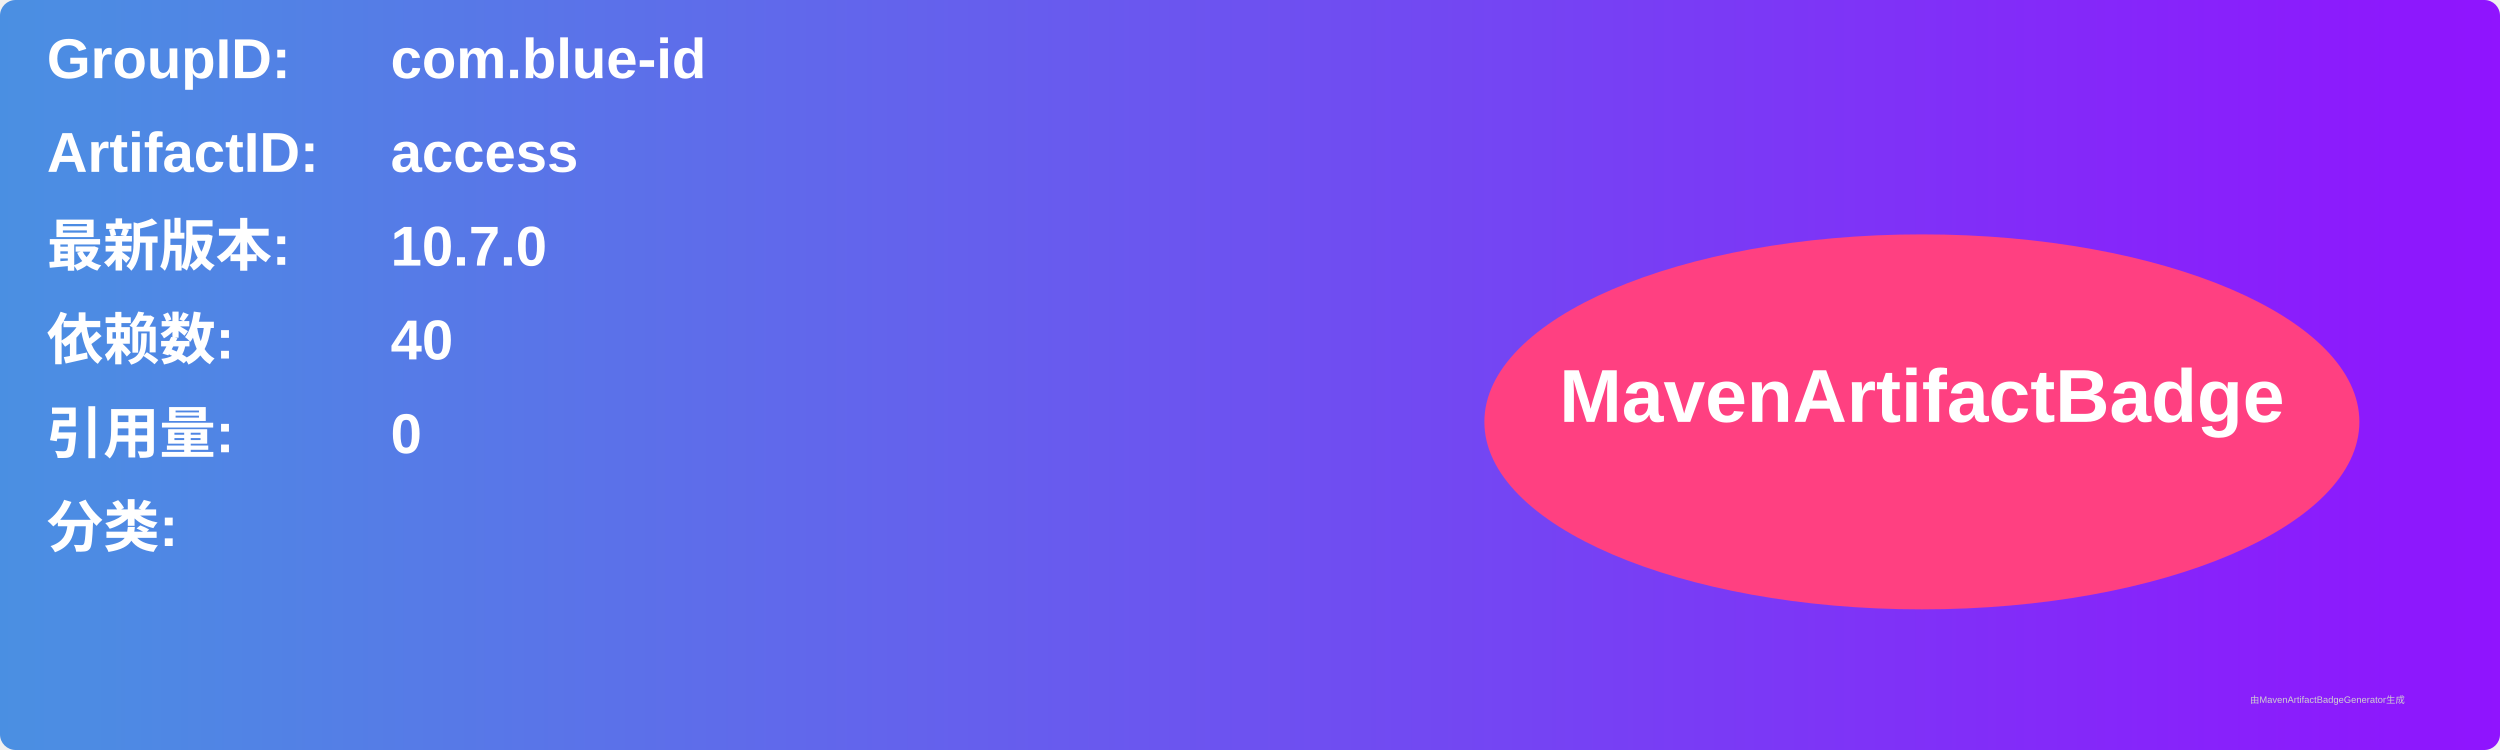
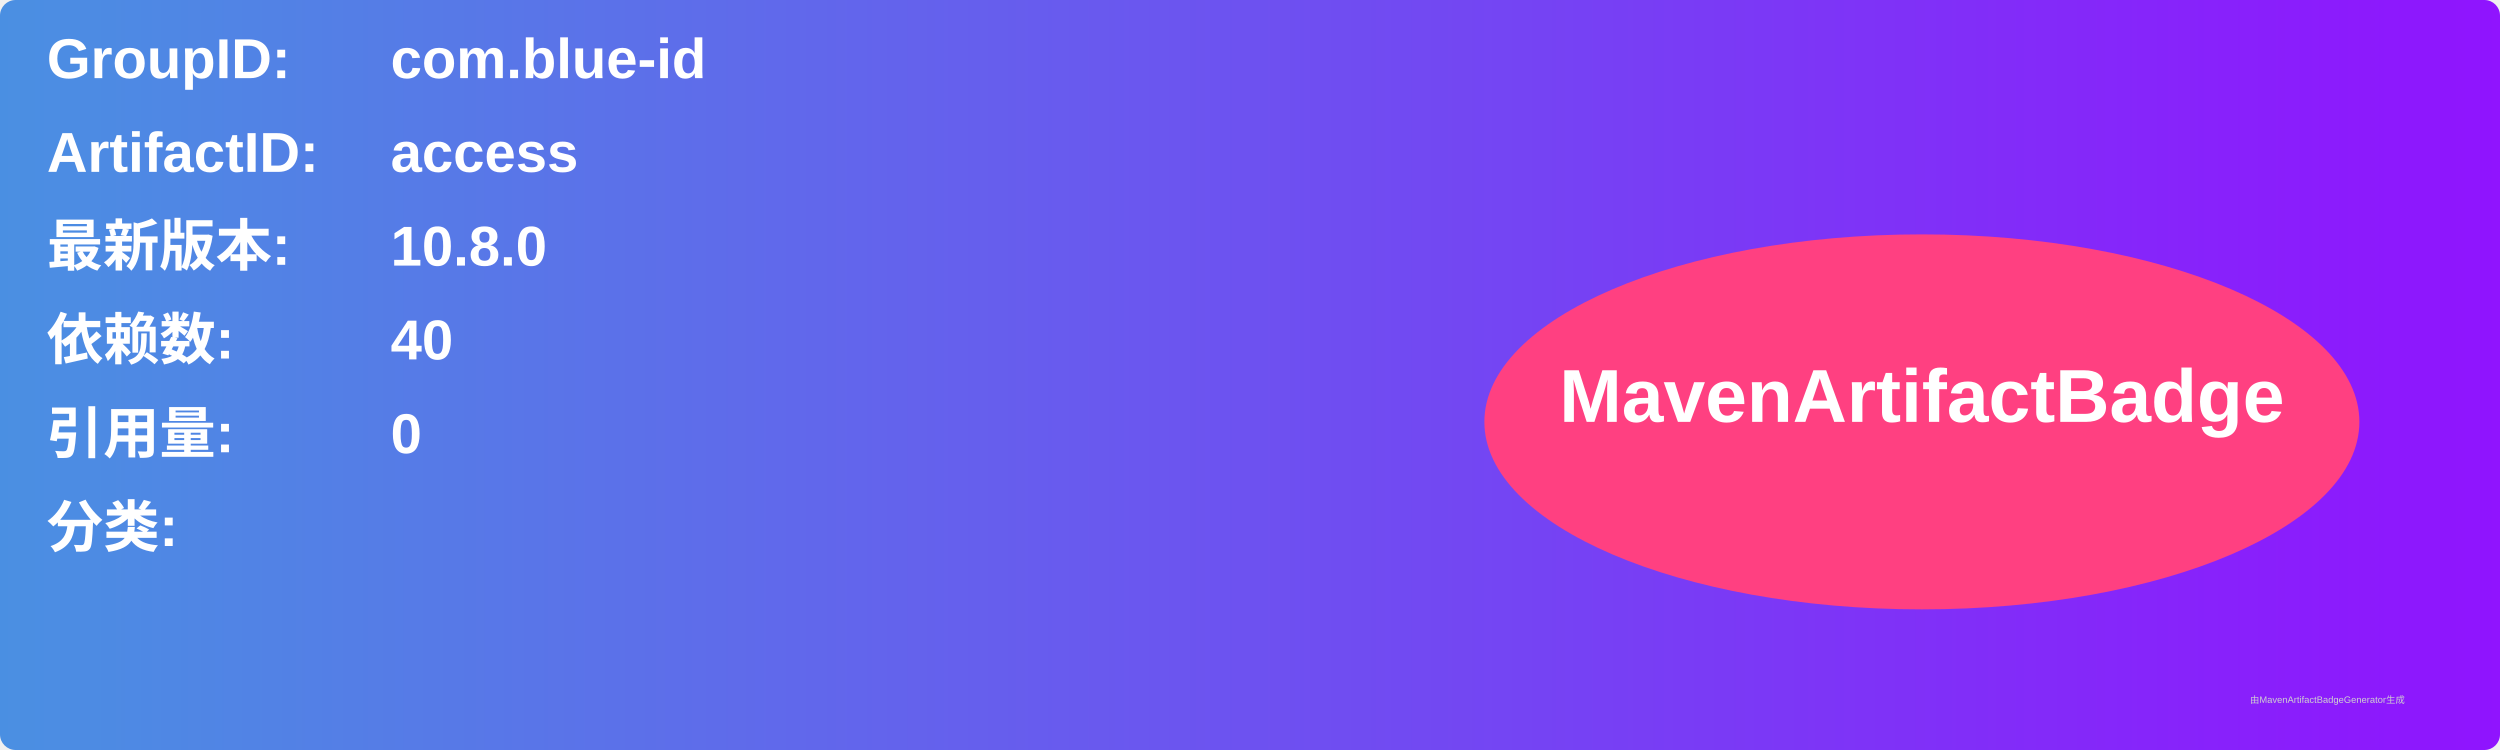
<svg xmlns="http://www.w3.org/2000/svg" width="800" height="240" viewBox="0 0 800 240">
  <linearGradient id="grad" x1="0%" y1="0%" x2="100%" y2="0%">
    <stop offset="0%" stop-color="#4a90e2" />
    <stop offset="100%" stop-color="#9013fe" />
  </linearGradient>
  <rect width="100%" height="100%" rx="5" ry="5" fill="url(#grad)" />
  <g transform="translate(15, 15)">
    <text x="0" y="10" font-family="Arial" font-size="18" fill="white" font-weight="bold" width="260">GroupID:</text>
    <text x="110" y="10" font-family="Arial" font-size="18" fill="white" font-weight="bold" width="460">com.blue-id</text>
    <text x="0" y="40" font-family="Arial" font-size="18" fill="white" font-weight="bold" width="260">ArtifactID:</text>
    <text x="110" y="40" font-family="Arial" font-size="18" fill="white" font-weight="bold" width="460">access</text>
    <text x="0" y="70" font-family="Arial" font-size="18" fill="white" font-weight="bold">最新版本:</text>
    <text x="110" y="70" font-family="Arial" font-size="18" fill="white" font-weight="bold">
-       <tspan font-weight="bold">10.7.0</tspan>
+       <tspan font-weight="bold">10.8.0</tspan>
    </text>
    <text x="0" y="100" font-family="Arial" font-size="18" fill="white" font-weight="bold">依赖数: </text>
    <text x="110" y="100" font-family="Arial" font-size="18" fill="white">
      <tspan font-weight="bold">40</tspan>
    </text>
    <text x="0" y="130" font-family="Arial" font-size="18" fill="white" font-weight="bold">引用量: </text>
    <text x="110" y="130" font-family="Arial" font-size="18" fill="white">
      <tspan font-weight="bold">0</tspan>
    </text>
    <text x="0" y="160" font-family="Arial" font-size="18" fill="white" font-weight="bold">分类:</text>
    <text x="10" y="190" font-family="Arial" font-size="10" fill="white">
      <tspan font-weight="bold" />
    </text>
    <ellipse cx="600" cy="120" rx="140" ry="60" fill="#ff4081" />
    <text x="600" y="120" text-anchor="middle" font-family="Arial" font-size="24" fill="white" font-weight="bold">MavenArtifactBadge</text>
  </g>
  <text x="720" y="225" font-family="Arial" font-size="3" fill="#d0d0d0">由MavenArtifactBadgeGenerator生成</text>
</svg>
